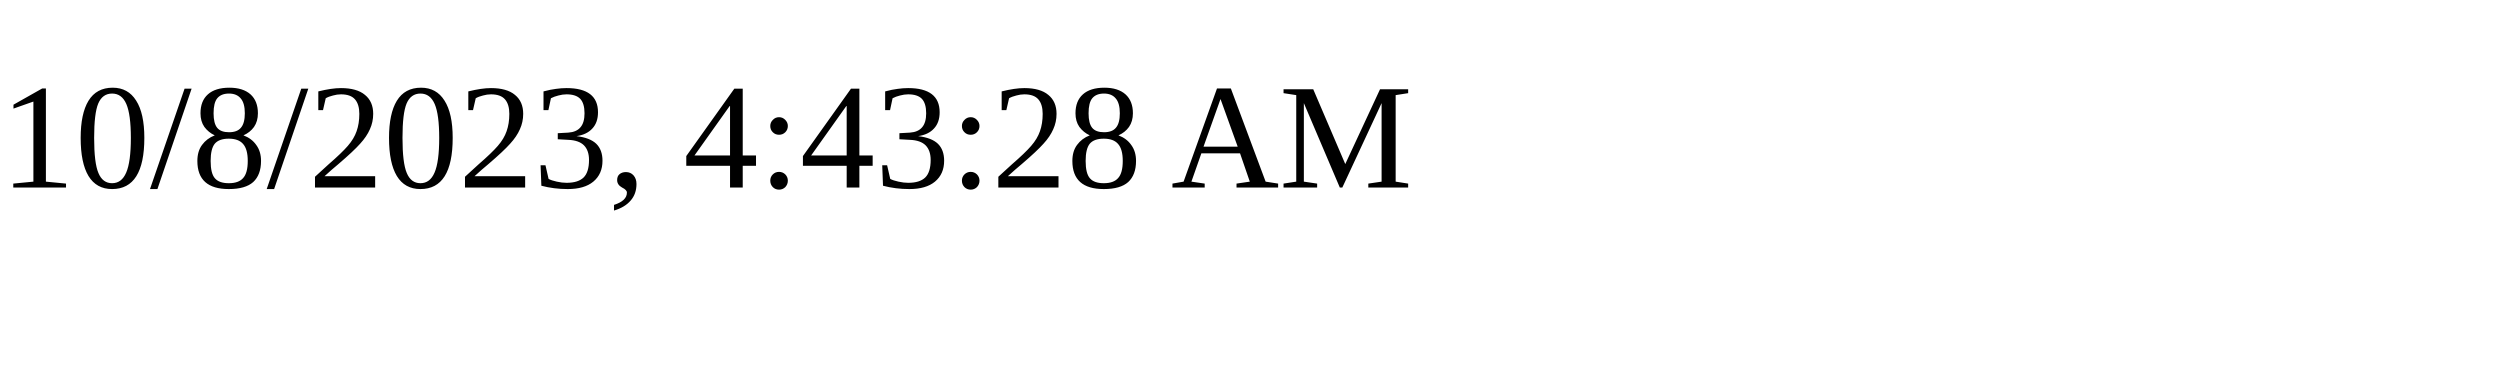
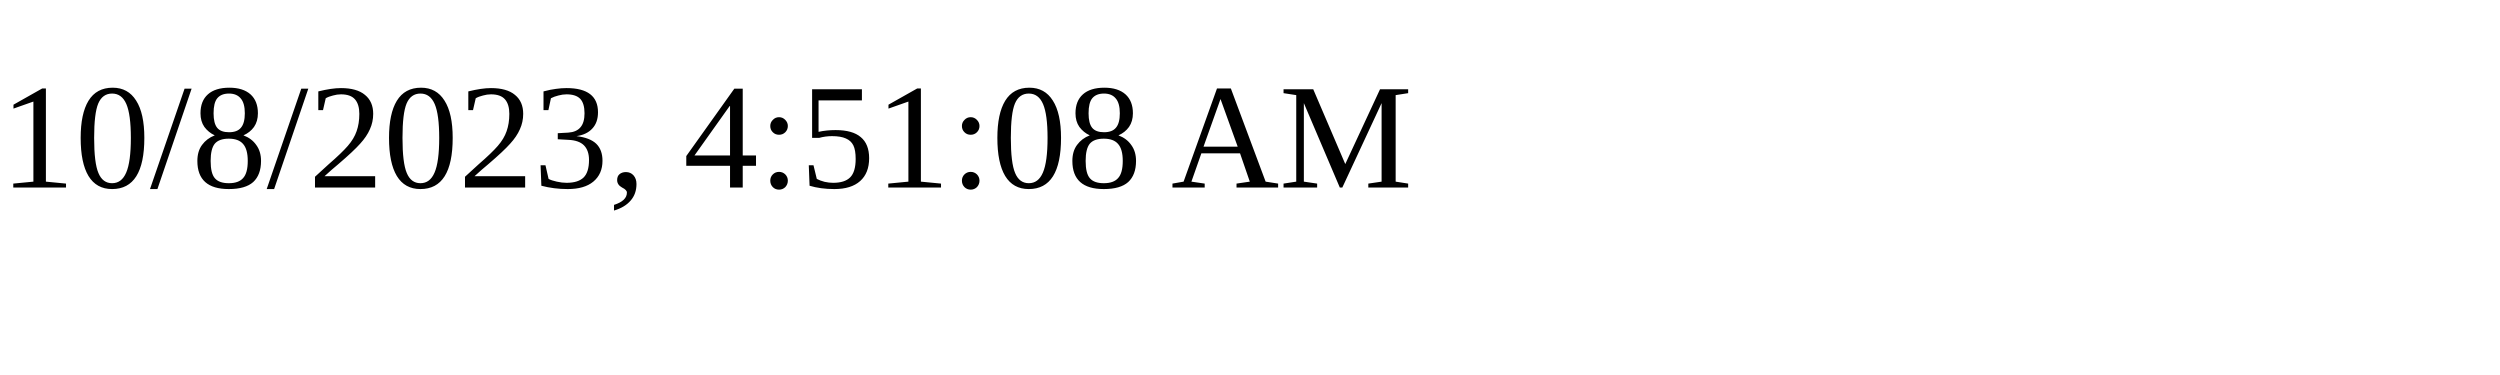
<svg xmlns="http://www.w3.org/2000/svg" height="30" width="200">
-   <text x="0" y="15">10/8/2023, 4:43:28 AM</text>
+   <text x="0" y="15">10/8/2023, 4:51:08 AM</text>
</svg>
